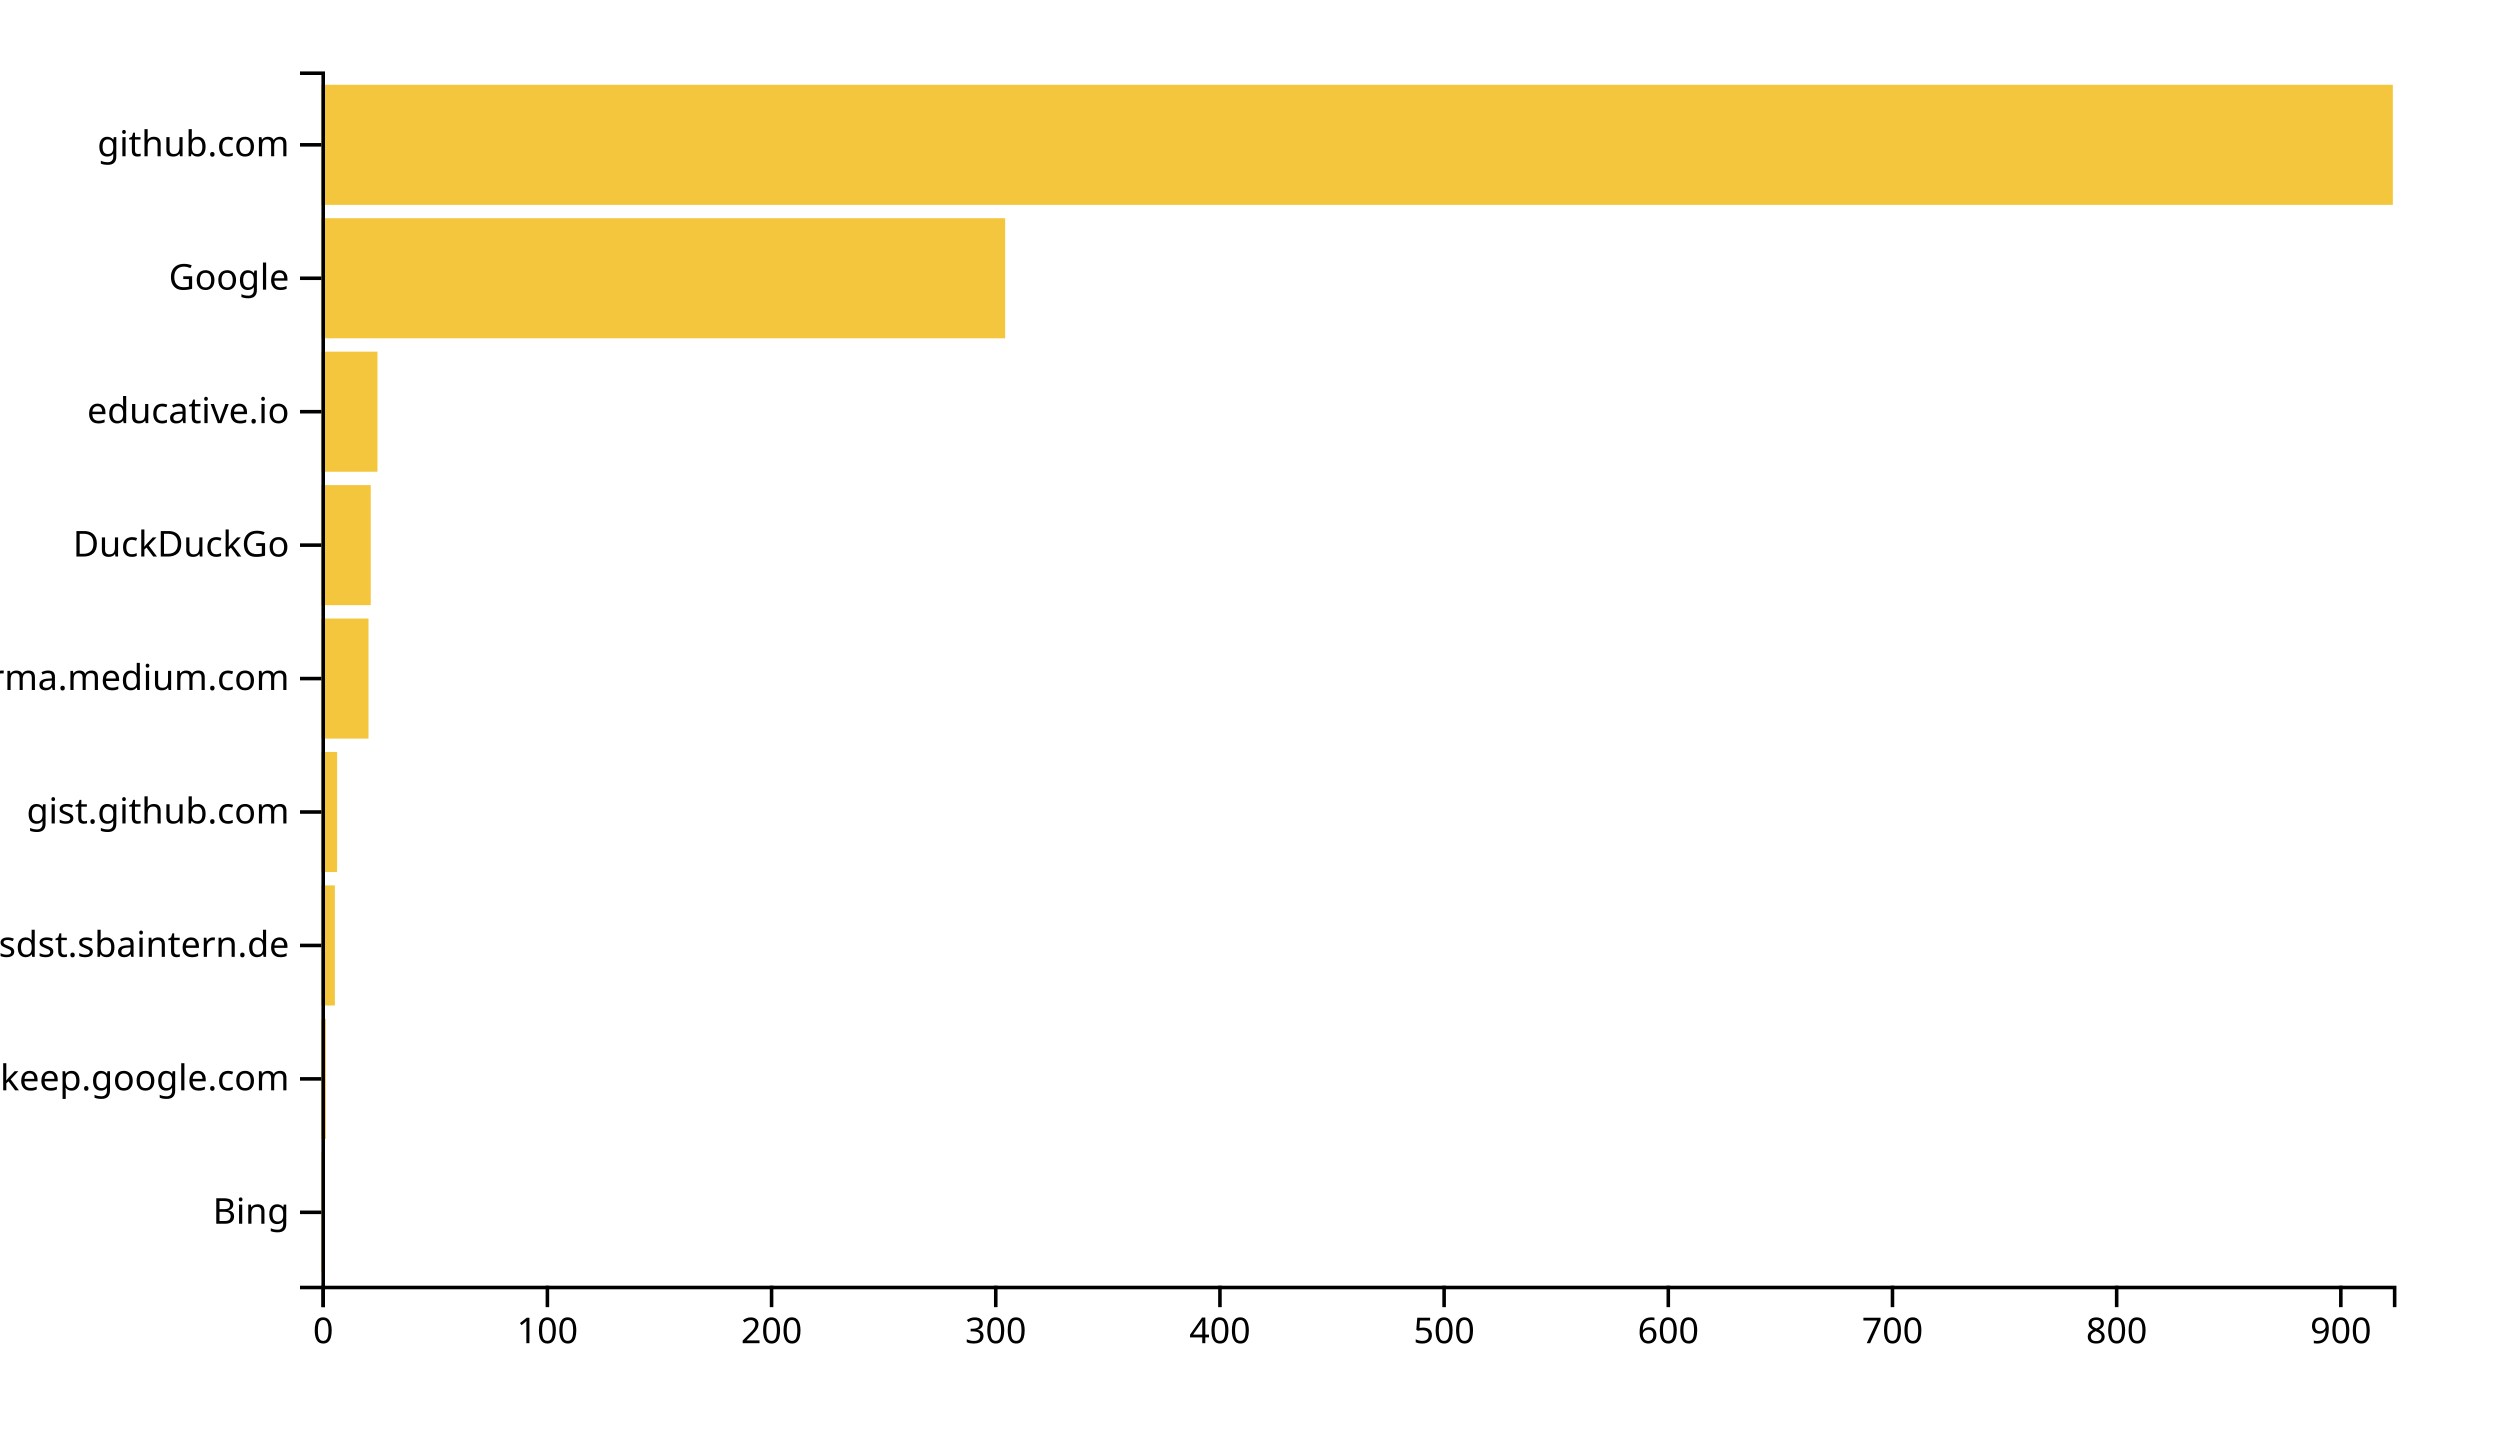
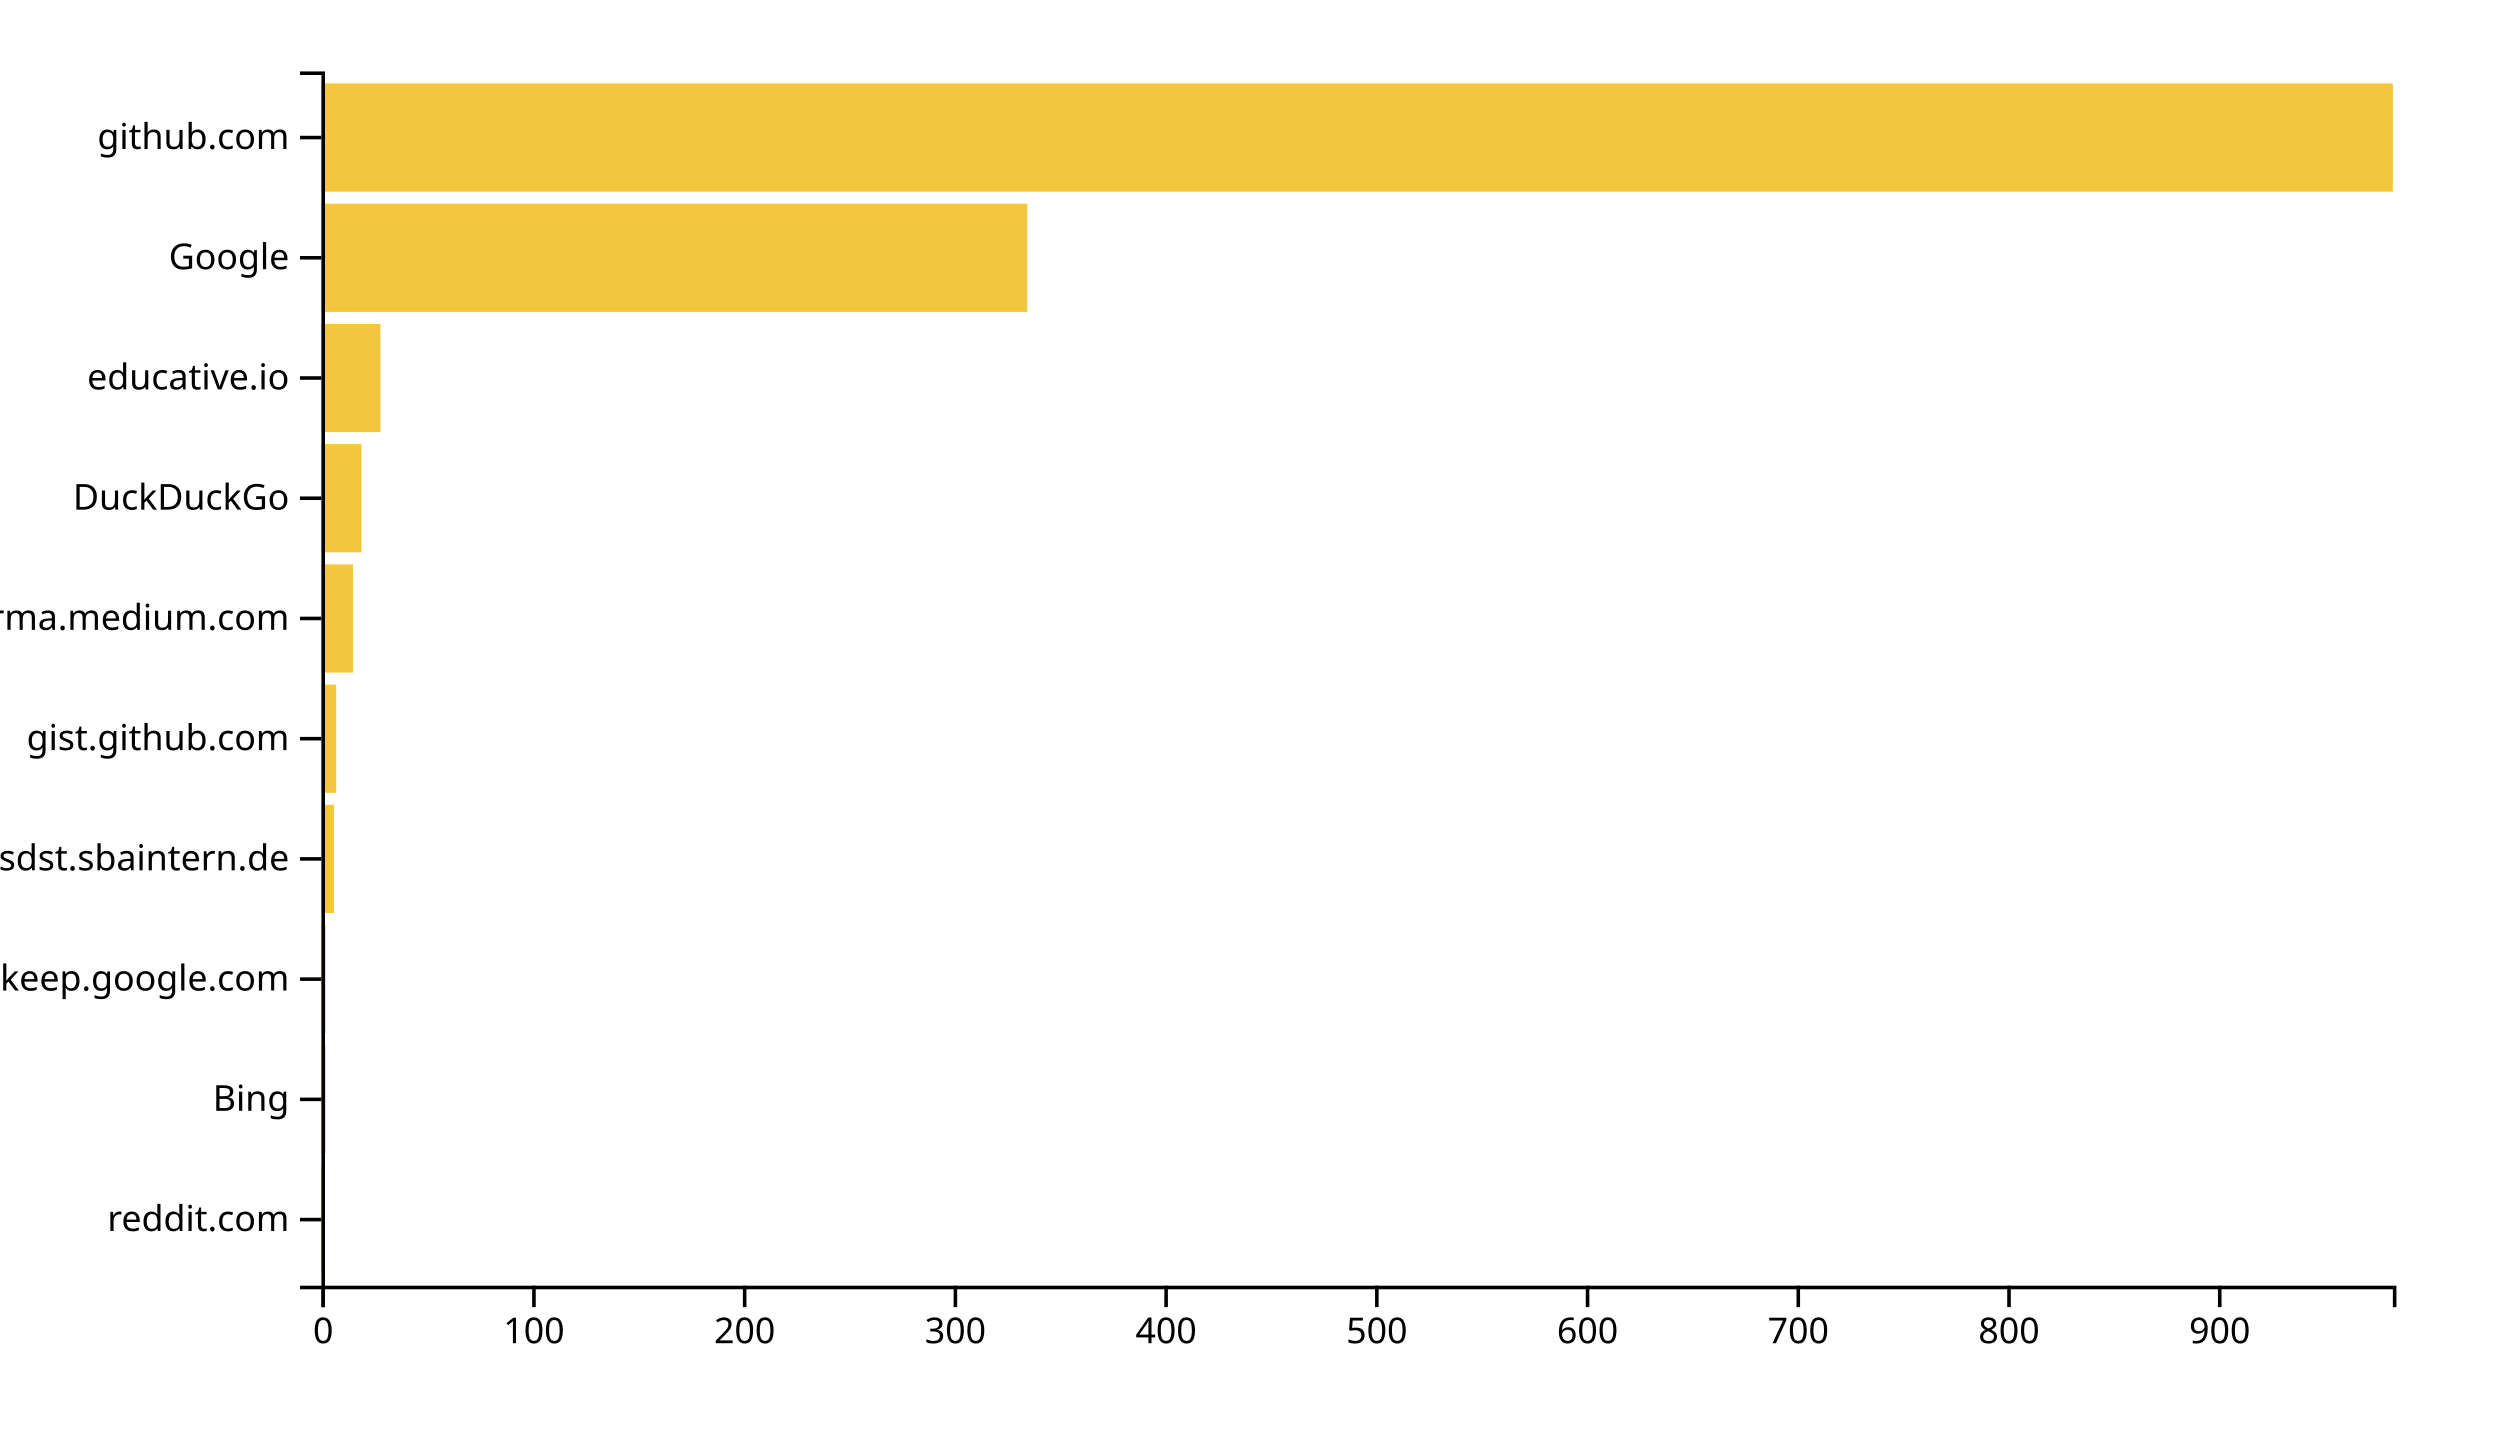
<svg xmlns="http://www.w3.org/2000/svg" width="700" height="400">
  <g transform="translate(90,20)">
-     <rect class="bar" width="0.628" y="302.637" height="33.626" style="fill: #f4c63d; text-anchor: end;" />
-     <rect class="bar" width="1.255" y="265.275" height="33.626" style="fill: #f4c63d; text-anchor: end;" />
-     <rect class="bar" width="3.766" y="227.912" height="33.626" style="fill: #f4c63d; text-anchor: end;" />
-     <rect class="bar" width="4.394" y="190.549" height="33.626" style="fill: #f4c63d; text-anchor: end;" />
-     <rect class="bar" width="13.182" y="153.187" height="33.626" style="fill: #f4c63d; text-anchor: end;" />
-     <rect class="bar" width="13.81" y="115.824" height="33.626" style="fill: #f4c63d; text-anchor: end;" />
-     <rect class="bar" width="15.693" y="78.462" height="33.626" style="fill: #f4c63d; text-anchor: end;" />
-     <rect class="bar" width="191.45" y="41.099" height="33.626" style="fill: #f4c63d; text-anchor: end;" />
-     <rect class="bar" width="580" y="3.736" height="33.626" style="fill: #f4c63d; text-anchor: end;" />
+     <rect class="bar" width="0.59" y="306.337" height="30.297" style="fill: #f4c63d; text-anchor: end;" />
+     <rect class="bar" width="1.18" y="272.673" height="30.297" style="fill: #f4c63d; text-anchor: end;" />
+     <rect class="bar" width="1.18" y="239.01" height="30.297" style="fill: #f4c63d; text-anchor: end;" />
+     <rect class="bar" width="3.54" y="205.347" height="30.297" style="fill: #f4c63d; text-anchor: end;" />
+     <rect class="bar" width="4.13" y="171.683" height="30.297" style="fill: #f4c63d; text-anchor: end;" />
+     <rect class="bar" width="8.85" y="138.02" height="30.297" style="fill: #f4c63d; text-anchor: end;" />
+     <rect class="bar" width="11.211" y="104.356" height="30.297" style="fill: #f4c63d; text-anchor: end;" />
+     <rect class="bar" width="16.521" y="70.693" height="30.297" style="fill: #f4c63d; text-anchor: end;" />
+     <rect class="bar" width="197.66" y="37.03" height="30.297" style="fill: #f4c63d; text-anchor: end;" />
+     <rect class="bar" width="580" y="3.366" height="30.297" style="fill: #f4c63d; text-anchor: end;" />
    <g transform="translate(0,340)" fill="none" font-size="10" font-family="sans-serif" text-anchor="middle">
      <path class="domain" stroke="currentColor" d="M0.5,6V0.5H580.5V6" />
      <g class="tick" opacity="1" transform="translate(0.5,0)">
        <line stroke="currentColor" y2="6" />
        <text fill="currentColor" y="9" dy="0.71em">0</text>
      </g>
-       <g class="tick" opacity="1" transform="translate(63.27056,0)">
+       <g class="tick" opacity="1" transform="translate(59.50305,0)">
        <line stroke="currentColor" y2="6" />
        <text fill="currentColor" y="9" dy="0.71em">100</text>
      </g>
-       <g class="tick" opacity="1" transform="translate(126.0411,0)">
+       <g class="tick" opacity="1" transform="translate(118.5061,0)">
        <line stroke="currentColor" y2="6" />
        <text fill="currentColor" y="9" dy="0.71em">200</text>
      </g>
-       <g class="tick" opacity="1" transform="translate(188.8117,0)">
+       <g class="tick" opacity="1" transform="translate(177.5092,0)">
        <line stroke="currentColor" y2="6" />
        <text fill="currentColor" y="9" dy="0.71em">300</text>
      </g>
-       <g class="tick" opacity="1" transform="translate(251.5823,0)">
+       <g class="tick" opacity="1" transform="translate(236.5122,0)">
        <line stroke="currentColor" y2="6" />
        <text fill="currentColor" y="9" dy="0.71em">400</text>
      </g>
-       <g class="tick" opacity="1" transform="translate(314.3528,0)">
+       <g class="tick" opacity="1" transform="translate(295.5153,0)">
        <line stroke="currentColor" y2="6" />
        <text fill="currentColor" y="9" dy="0.71em">500</text>
      </g>
-       <g class="tick" opacity="1" transform="translate(377.1234,0)">
+       <g class="tick" opacity="1" transform="translate(354.5183,0)">
        <line stroke="currentColor" y2="6" />
        <text fill="currentColor" y="9" dy="0.71em">600</text>
      </g>
-       <g class="tick" opacity="1" transform="translate(439.8939,0)">
+       <g class="tick" opacity="1" transform="translate(413.5214,0)">
        <line stroke="currentColor" y2="6" />
        <text fill="currentColor" y="9" dy="0.71em">700</text>
      </g>
-       <g class="tick" opacity="1" transform="translate(502.6645,0)">
+       <g class="tick" opacity="1" transform="translate(472.5244,0)">
        <line stroke="currentColor" y2="6" />
        <text fill="currentColor" y="9" dy="0.71em">800</text>
      </g>
-       <g class="tick" opacity="1" transform="translate(565.4351,0)">
+       <g class="tick" opacity="1" transform="translate(531.5275,0)">
        <line stroke="currentColor" y2="6" />
        <text fill="currentColor" y="9" dy="0.71em">900</text>
      </g>
    </g>
    <g fill="none" font-size="10" font-family="sans-serif" text-anchor="end">
      <path class="domain" stroke="currentColor" d="M-6,340.5H0.5V0.5H-6" />
-       <g class="tick" opacity="1" transform="translate(0,319.4505)">
+       <g class="tick" opacity="1" transform="translate(0,321.4851)">
+         <line stroke="currentColor" x2="-6" />
+         <text fill="currentColor" x="-9" dy="0.32em">reddit.com</text>
+       </g>
+       <g class="tick" opacity="1" transform="translate(0,287.8218)">
        <line stroke="currentColor" x2="-6" />
        <text fill="currentColor" x="-9" dy="0.32em">Bing</text>
      </g>
-       <g class="tick" opacity="1" transform="translate(0,282.0879)">
+       <g class="tick" opacity="1" transform="translate(0,254.1584)">
        <line stroke="currentColor" x2="-6" />
        <text fill="currentColor" x="-9" dy="0.32em">keep.google.com</text>
      </g>
-       <g class="tick" opacity="1" transform="translate(0,244.7253)">
+       <g class="tick" opacity="1" transform="translate(0,220.495)">
        <line stroke="currentColor" x2="-6" />
        <text fill="currentColor" x="-9" dy="0.32em">confluence.webapp.sdst.sbaintern.de</text>
      </g>
-       <g class="tick" opacity="1" transform="translate(0,207.3626)">
+       <g class="tick" opacity="1" transform="translate(0,186.8317)">
        <line stroke="currentColor" x2="-6" />
        <text fill="currentColor" x="-9" dy="0.32em">gist.github.com</text>
      </g>
-       <g class="tick" opacity="1" transform="translate(0,170)">
+       <g class="tick" opacity="1" transform="translate(0,153.1683)">
        <line stroke="currentColor" x2="-6" />
        <text fill="currentColor" x="-9" dy="0.32em">xgirma.medium.com</text>
      </g>
-       <g class="tick" opacity="1" transform="translate(0,132.6374)">
+       <g class="tick" opacity="1" transform="translate(0,119.505)">
        <line stroke="currentColor" x2="-6" />
        <text fill="currentColor" x="-9" dy="0.32em">DuckDuckGo</text>
      </g>
-       <g class="tick" opacity="1" transform="translate(0,95.27473)">
+       <g class="tick" opacity="1" transform="translate(0,85.84158)">
        <line stroke="currentColor" x2="-6" />
        <text fill="currentColor" x="-9" dy="0.32em">educative.io</text>
      </g>
-       <g class="tick" opacity="1" transform="translate(0,57.91209)">
+       <g class="tick" opacity="1" transform="translate(0,52.17822)">
        <line stroke="currentColor" x2="-6" />
        <text fill="currentColor" x="-9" dy="0.32em">Google</text>
      </g>
-       <g class="tick" opacity="1" transform="translate(0,20.54945)">
+       <g class="tick" opacity="1" transform="translate(0,18.51485)">
        <line stroke="currentColor" x2="-6" />
        <text fill="currentColor" x="-9" dy="0.32em">github.com</text>
      </g>
    </g>
  </g>
</svg>
